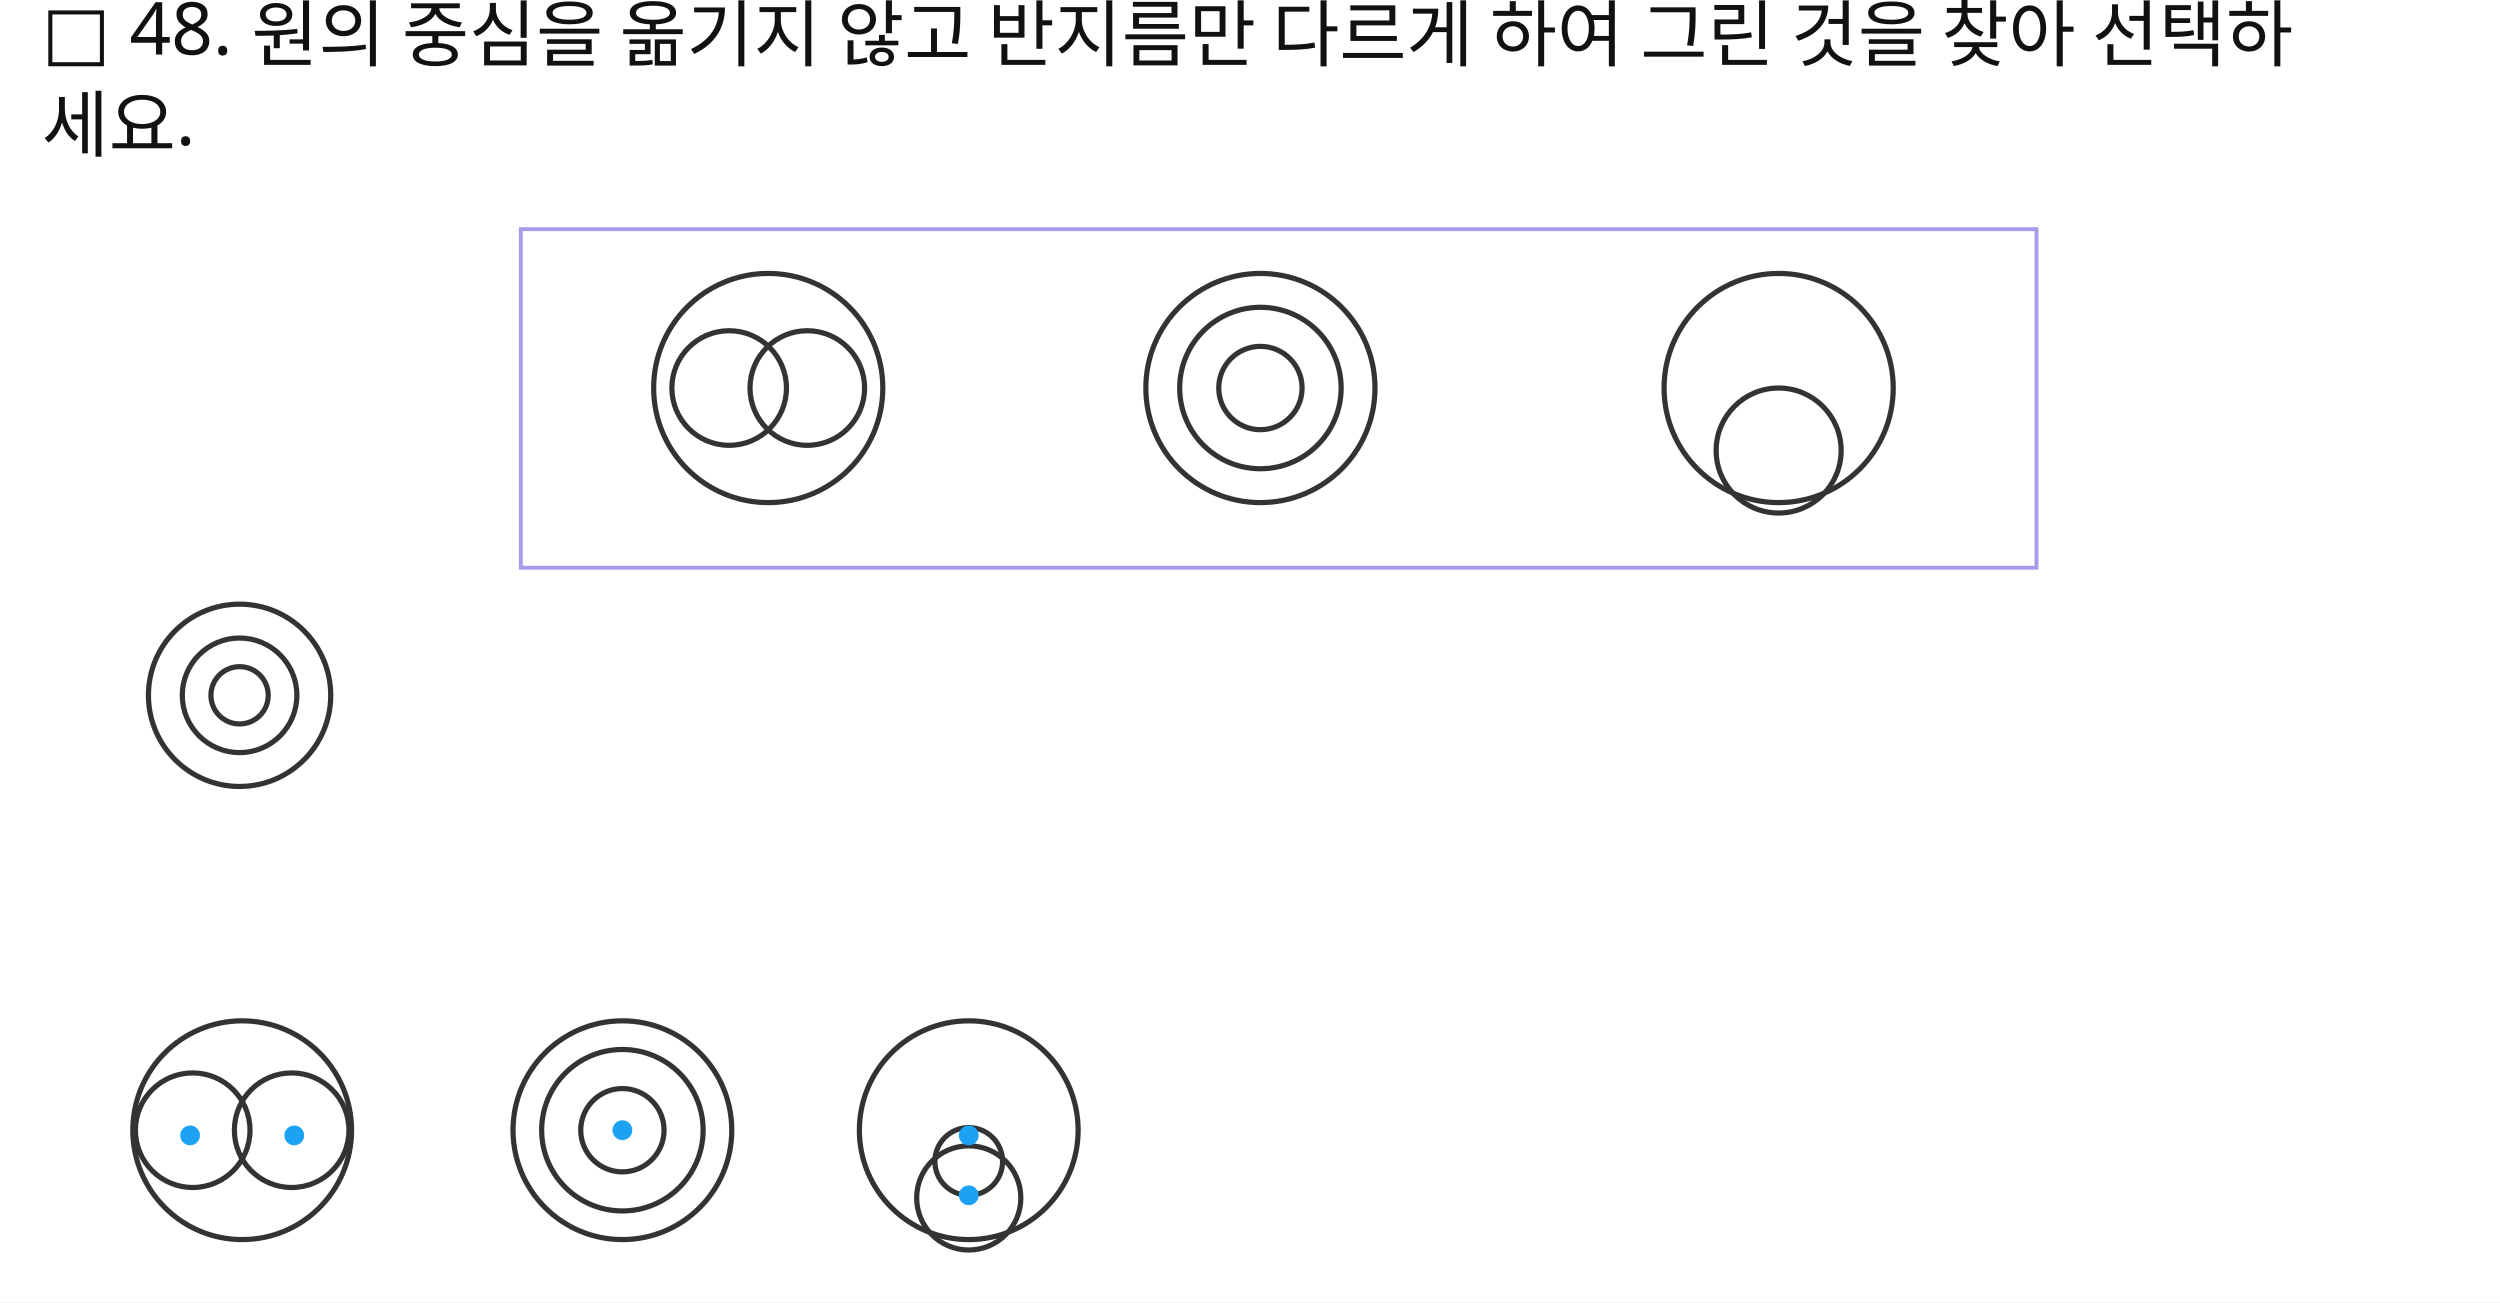
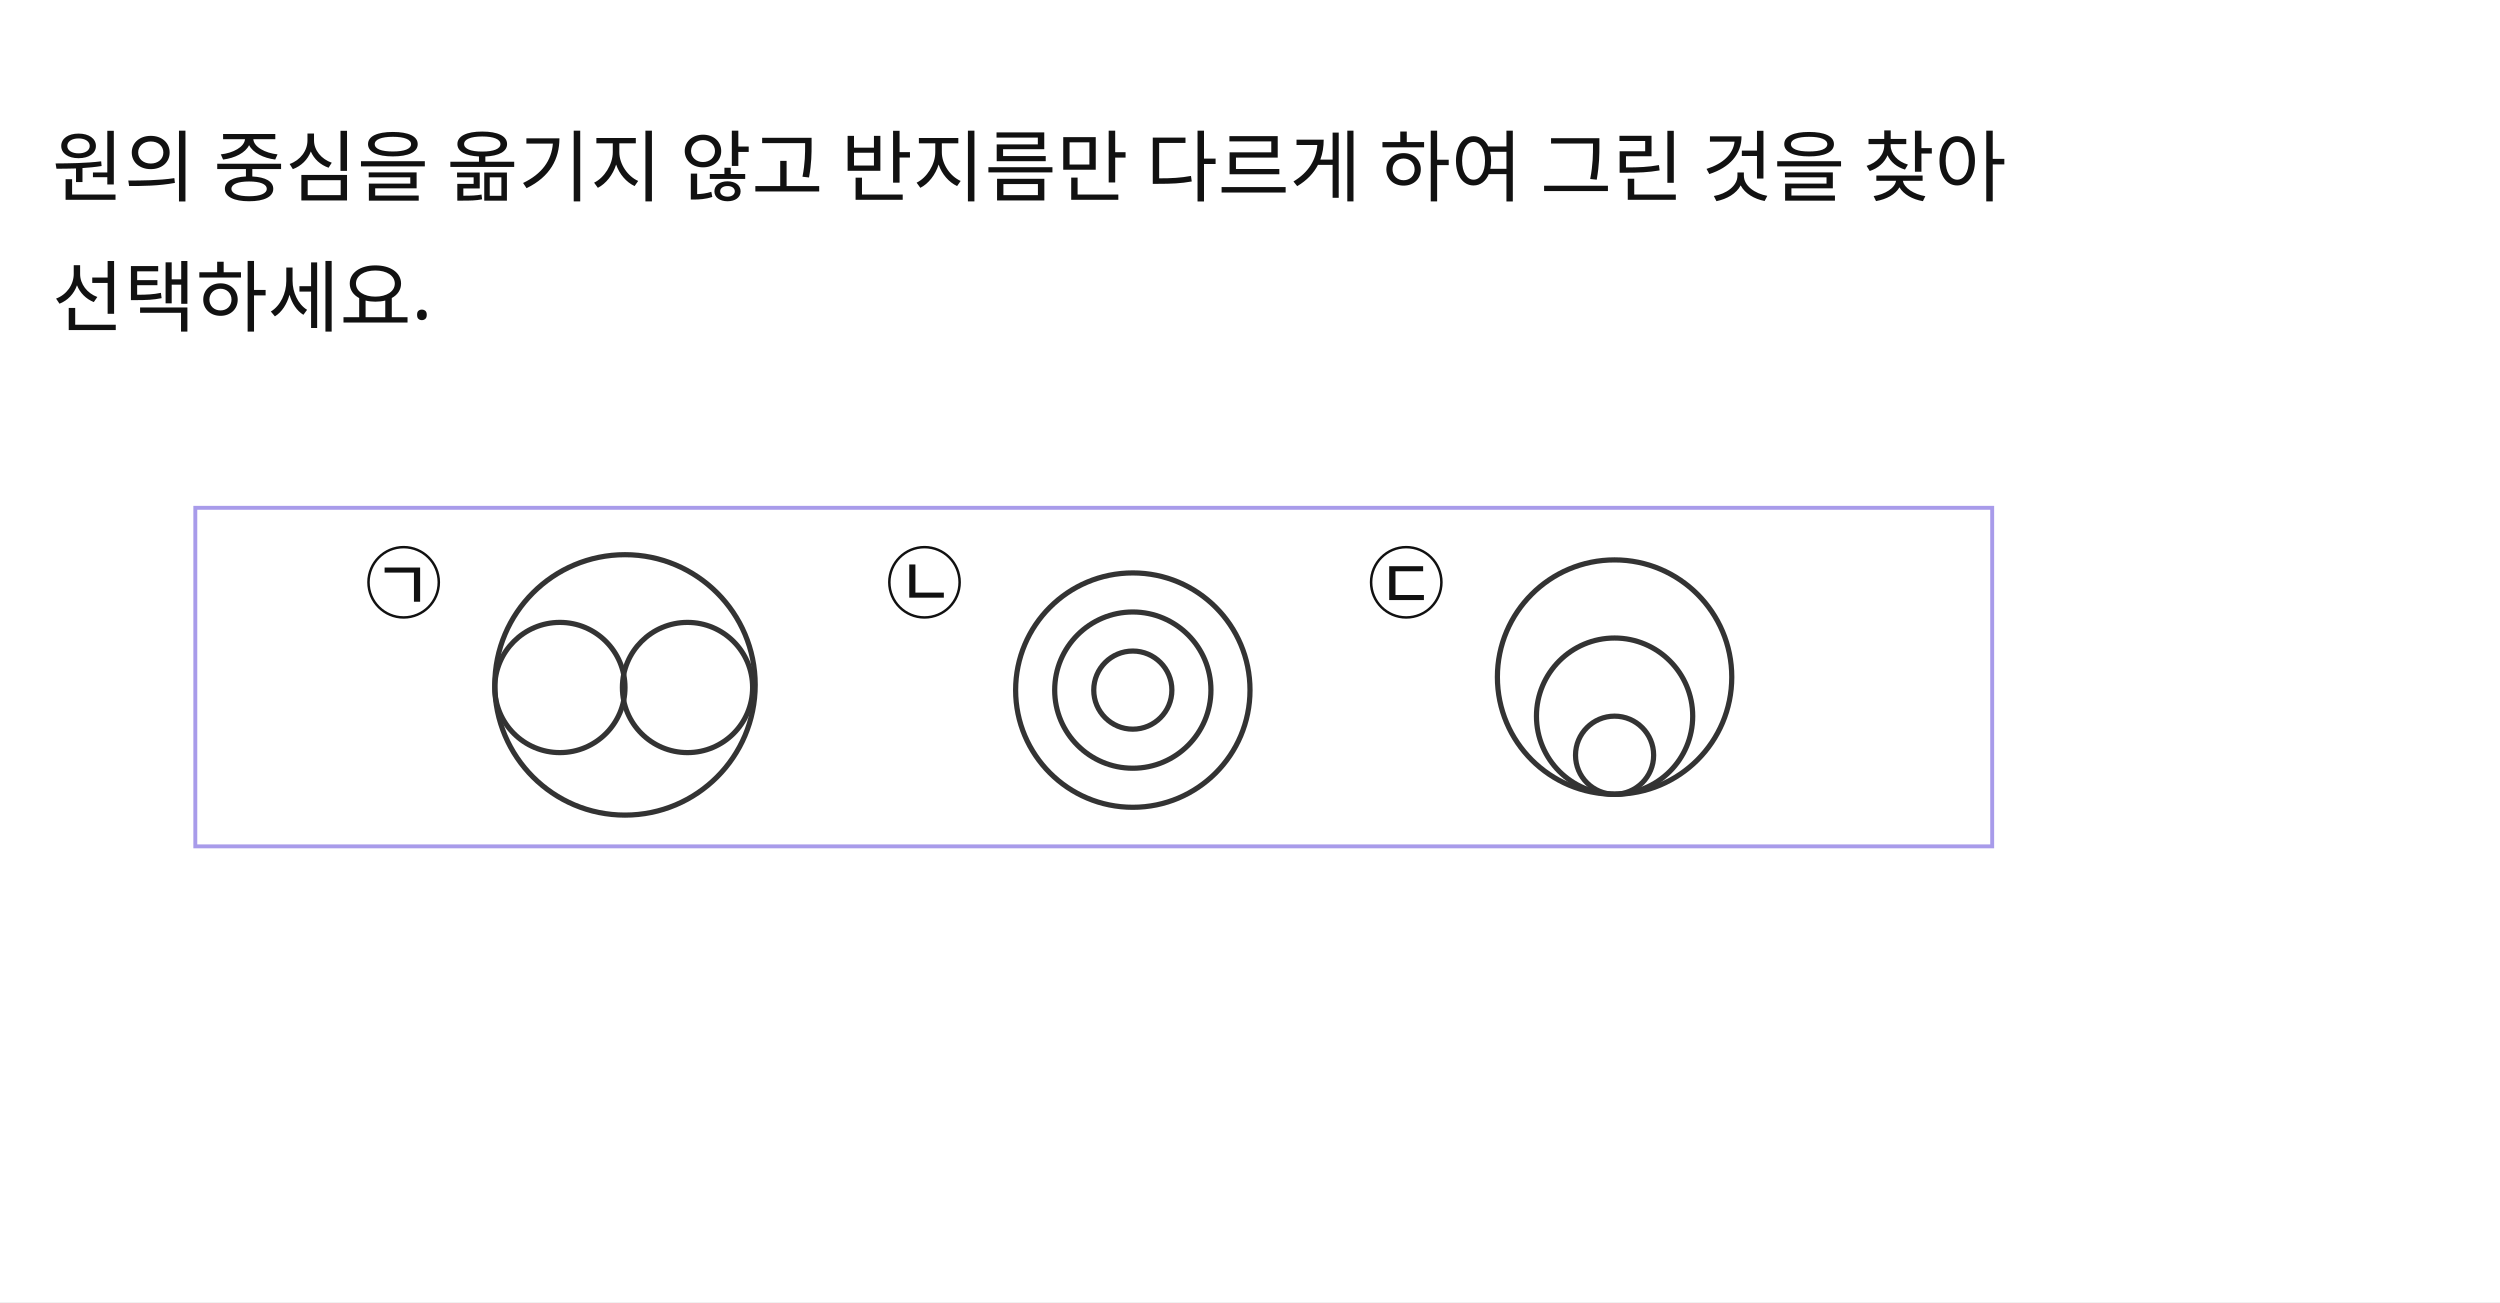
<svg xmlns="http://www.w3.org/2000/svg" width="960" height="500" viewBox="0 0 960 500">
  <rect x="0" y="0" width="960" height="500" fill="#FFFFFF" />
-   <rect id="slot.choice_box.rect" x="200" y="88" width="582" height="130" fill="none" stroke="#A89BEA" stroke-width="1.5" />
-   <circle id="slot.choice.a.outer.circle" cx="295" cy="149" r="44" stroke="#333333" stroke-width="2" fill="none" />
-   <circle id="slot.choice.a.left.circle" cx="280" cy="149" r="22" stroke="#333333" stroke-width="2" fill="none" />
-   <circle id="slot.choice.a.right.circle" cx="310" cy="149" r="22" stroke="#333333" stroke-width="2" fill="none" />
-   <circle id="slot.choice.b.outer.circle" cx="484" cy="149" r="44" stroke="#333333" stroke-width="2" fill="none" />
-   <circle id="slot.choice.b.middle.circle" cx="484" cy="149" r="31" stroke="#333333" stroke-width="2" fill="none" />
-   <circle id="slot.choice.b.inner.circle" cx="484" cy="149" r="16" stroke="#333333" stroke-width="2" fill="none" />
-   <circle id="slot.choice.c.outer.circle" cx="683" cy="149" r="44" stroke="#333333" stroke-width="2" fill="none" />
-   <circle id="slot.choice.c.inner.circle" cx="683" cy="173" r="24" stroke="#333333" stroke-width="2" fill="none" />
-   <circle id="slot.ans.outer1.circle" cx="92" cy="267" r="35" stroke="#333333" stroke-width="2" fill="none" />
-   <circle id="slot.ans.outer2.circle" cx="92" cy="267" r="22" stroke="#333333" stroke-width="2" fill="none" />
-   <circle id="slot.ans.inner.circle" cx="92" cy="267" r="11" stroke="#333333" stroke-width="2" fill="none" />
-   <circle id="slot.ex1.outer.circle" cx="93" cy="434" r="42" stroke="#333333" stroke-width="2" fill="none" />
-   <circle id="slot.ex1.left.circle" cx="74" cy="434" r="22" stroke="#333333" stroke-width="2" fill="none" />
-   <circle id="slot.ex1.right.circle" cx="112" cy="434" r="22" stroke="#333333" stroke-width="2" fill="none" />
-   <circle id="slot.ex1.dot1.circle" cx="73" cy="436" r="3.8" stroke="none" stroke-width="2" fill="#1DA1F2" />
-   <circle id="slot.ex1.dot2.circle" cx="113" cy="436" r="3.8" stroke="none" stroke-width="2" fill="#1DA1F2" />
-   <circle id="slot.ex2.outer.circle" cx="239" cy="434" r="42" stroke="#333333" stroke-width="2" fill="none" />
-   <circle id="slot.ex2.middle.circle" cx="239" cy="434" r="31" stroke="#333333" stroke-width="2" fill="none" />
-   <circle id="slot.ex2.inner.circle" cx="239" cy="434" r="16" stroke="#333333" stroke-width="2" fill="none" />
-   <circle id="slot.ex2.dot.circle" cx="239" cy="434" r="3.8" stroke="none" stroke-width="2" fill="#1DA1F2" />
-   <circle id="slot.ex3.outer.circle" cx="372" cy="434" r="42" stroke="#333333" stroke-width="2" fill="none" />
-   <circle id="slot.ex3.inner.circle" cx="372" cy="460" r="20" stroke="#333333" stroke-width="2" fill="none" />
-   <circle id="slot.ex3.inner2.circle" cx="372" cy="446" r="13" stroke="#333333" stroke-width="2" fill="none" />
-   <circle id="slot.ex3.dot1.circle" cx="372" cy="436" r="3.8" stroke="none" stroke-width="2" fill="#1DA1F2" />
-   <circle id="slot.ex3.dot2.circle" cx="372" cy="459" r="3.8" stroke="none" stroke-width="2" fill="#1DA1F2" />
-   <text id="slot.q1.text" x="16" y="22" max_width="832" fill="#111111" font-family="Noto Sans KR, sans-serif" font-size="28">□ 48.  원의 중심을 옮기지 않고 반지름만 다르게 하여 그린 것을 찾아 선택하</text>
-   <text id="slot.q2.text" x="16" y="58" max_width="832" fill="#111111" font-family="Noto Sans KR, sans-serif" font-size="28">세요.</text>
+   <rect id="slot.choice_box.rect" x="75" y="195" width="690" height="130" fill="none" stroke="#A89BEA" stroke-width="1.5" />
+   <circle id="slot.choice.a.outer.circle" cx="240" cy="263" r="50" stroke="#333333" stroke-width="2" fill="none" />
+   <circle id="slot.choice.a.left.circle" cx="215" cy="264" r="25" stroke="#333333" stroke-width="2" fill="none" />
+   <circle id="slot.choice.a.right.circle" cx="264" cy="264" r="25" stroke="#333333" stroke-width="2" fill="none" />
+   <circle id="slot.choice.b.outer.circle" cx="435" cy="265" r="45" stroke="#333333" stroke-width="2" fill="none" />
+   <circle id="slot.choice.b.middle.circle" cx="435" cy="265" r="30" stroke="#333333" stroke-width="2" fill="none" />
+   <circle id="slot.choice.b.inner.circle" cx="435" cy="265" r="15" stroke="#333333" stroke-width="2" fill="none" />
+   <circle id="slot.choice.c.outer.circle" cx="620" cy="260" r="45" stroke="#333333" stroke-width="2" fill="none" />
+   <circle id="slot.choice.c.inner.circle" cx="620" cy="275" r="30" stroke="#333333" stroke-width="2" fill="none" />
+   <circle id="slot.choice.b.inner.copy1.circle" cx="620" cy="290" r="15" stroke="#333333" stroke-width="2" fill="none" />
+   <text id="slot.q1.text" x="20" y="75" fill="#111111" font-family="Noto Sans KR, sans-serif" font-size="30">    원의 중심을 옮기지 않고 반지름만 다르게 하여 그린 것을 찾아</text>
+   <text id="slot.q1.copy2.text" x="20" y="125" fill="#111111" font-family="Noto Sans KR, sans-serif" font-size="30">   선택하세요.    </text>
+   <text id="slot.q1.copy2.copy3.text" x="140" y="235" fill="#111111" font-family="Noto Sans KR, sans-serif" font-size="30">㉠</text>
+   <text id="slot.q1.copy2.copy3.copy4.text" x="340" y="235" fill="#111111" font-family="Noto Sans KR, sans-serif" font-size="30">㉡</text>
+   <text id="slot.q1.copy2.copy3.copy5.text" x="525" y="235" fill="#111111" font-family="Noto Sans KR, sans-serif" font-size="30">㉢</text>
</svg>
